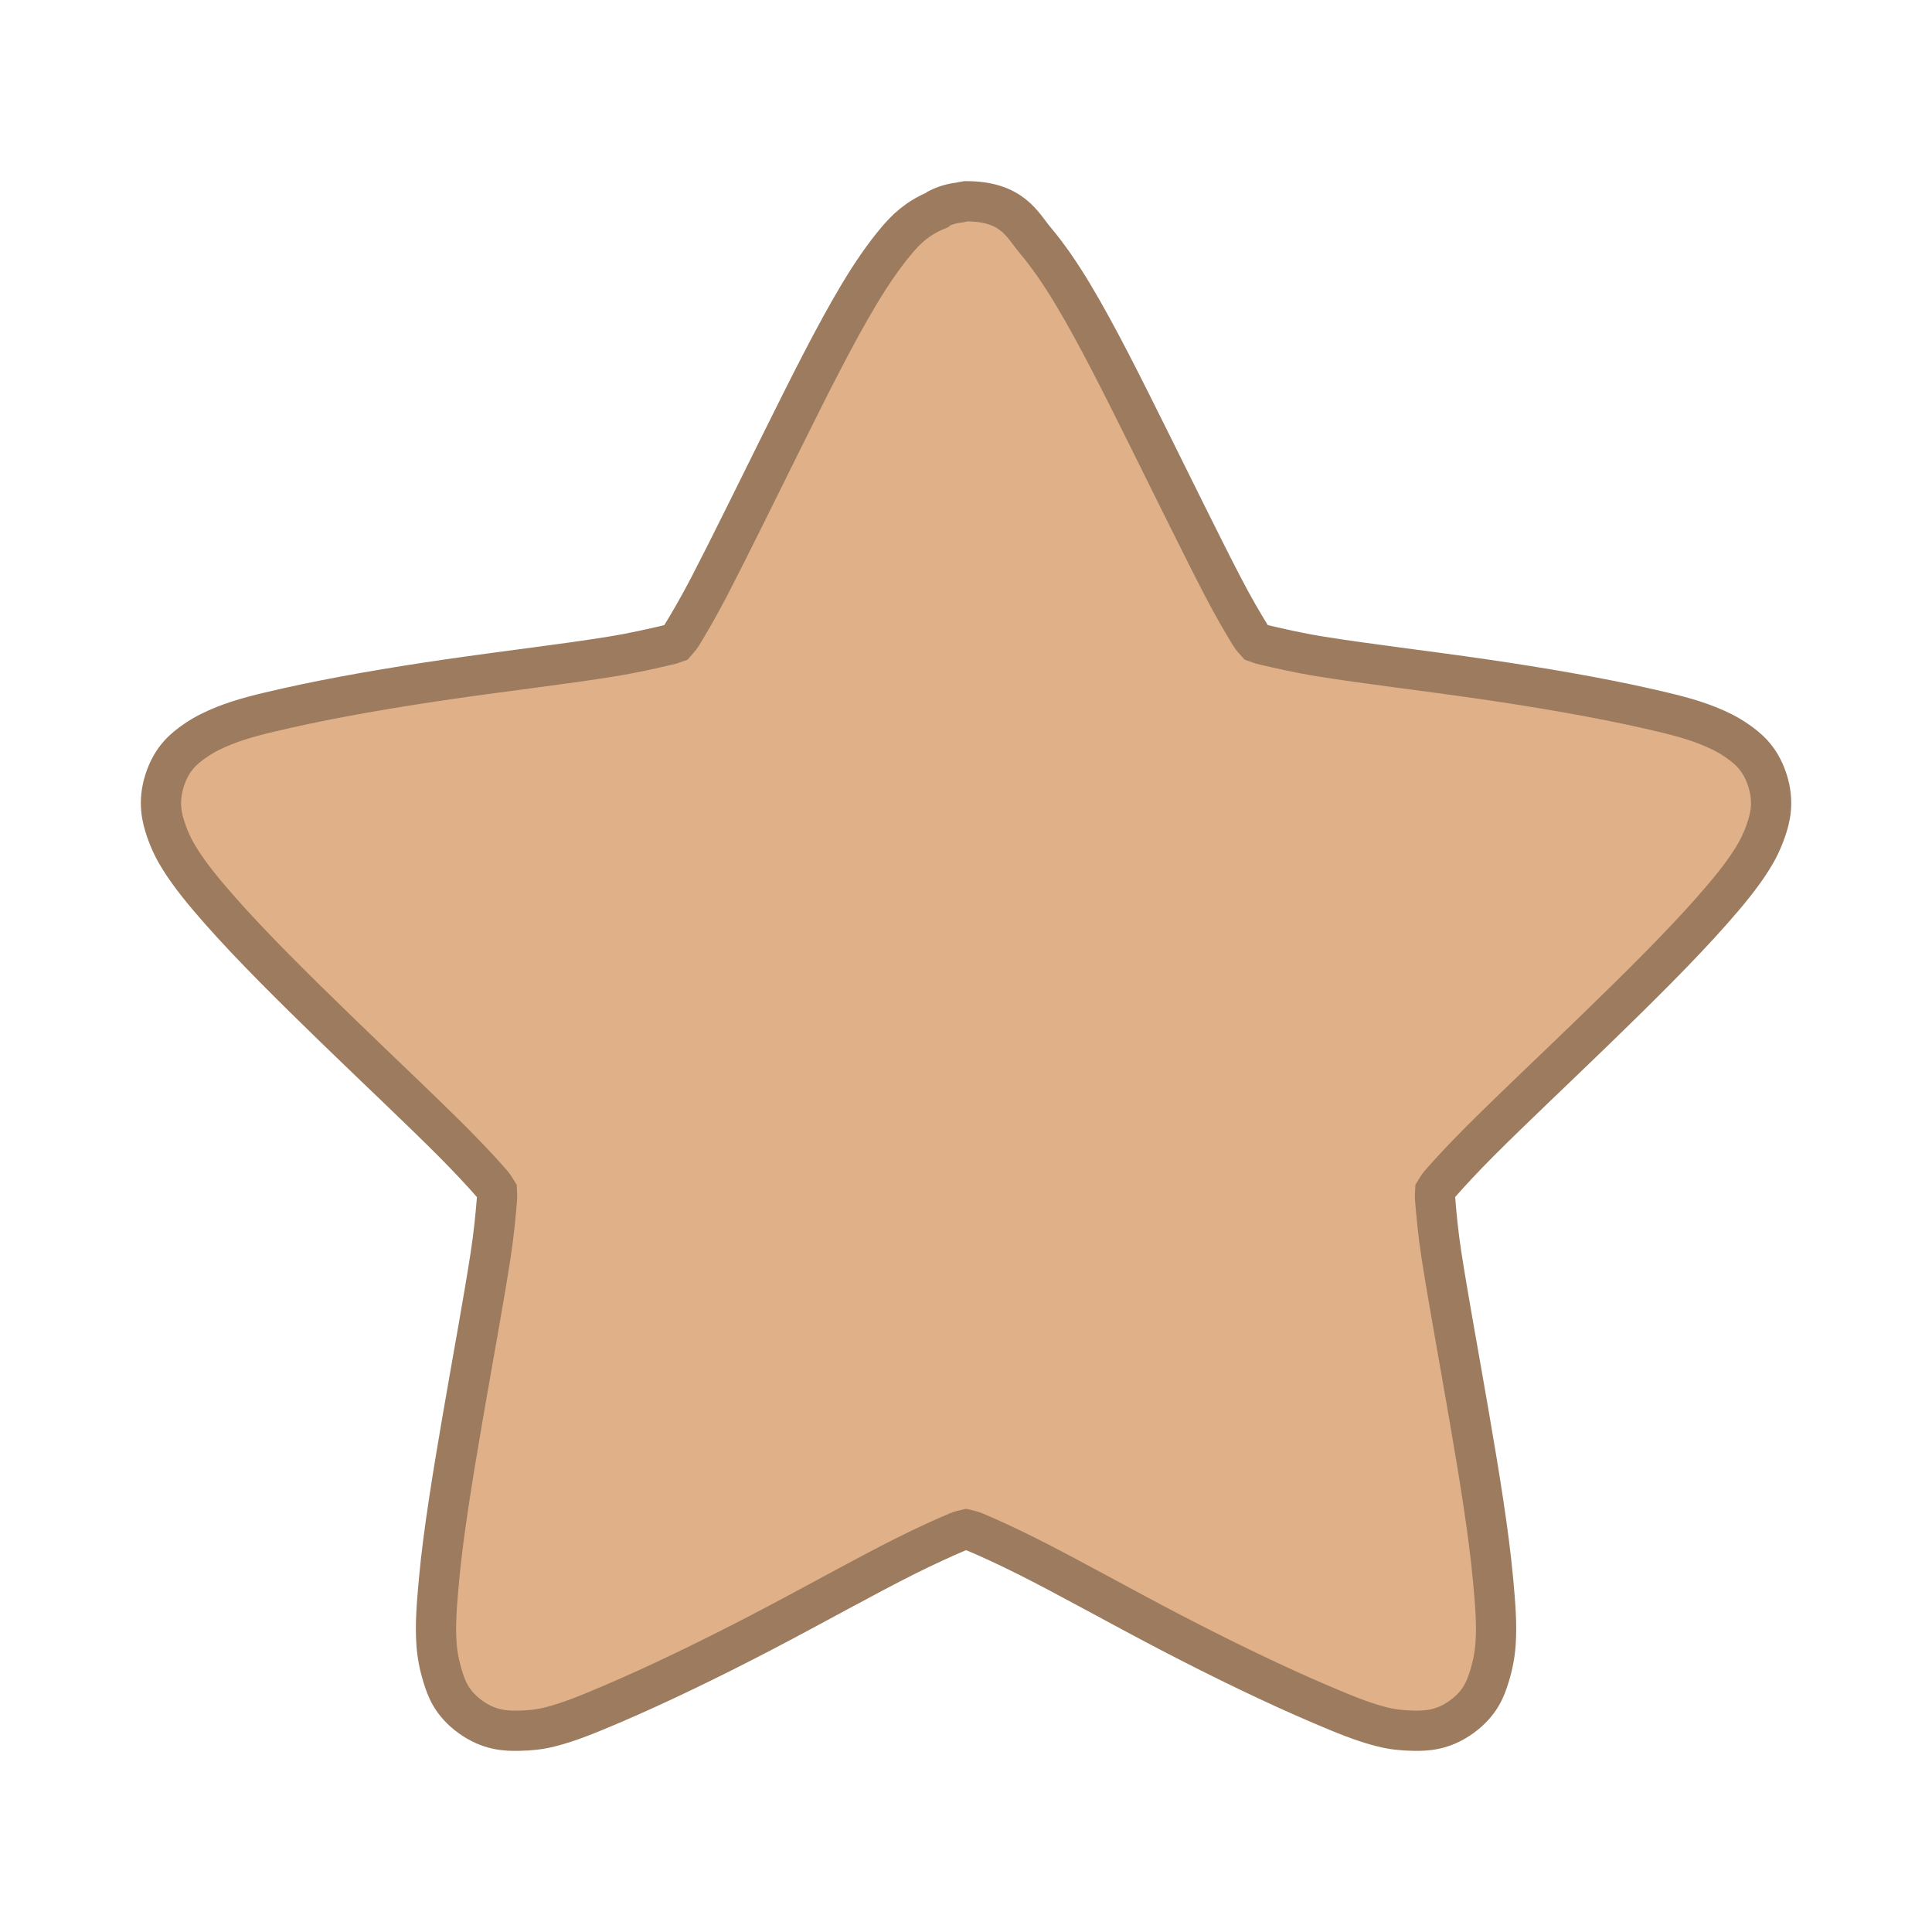
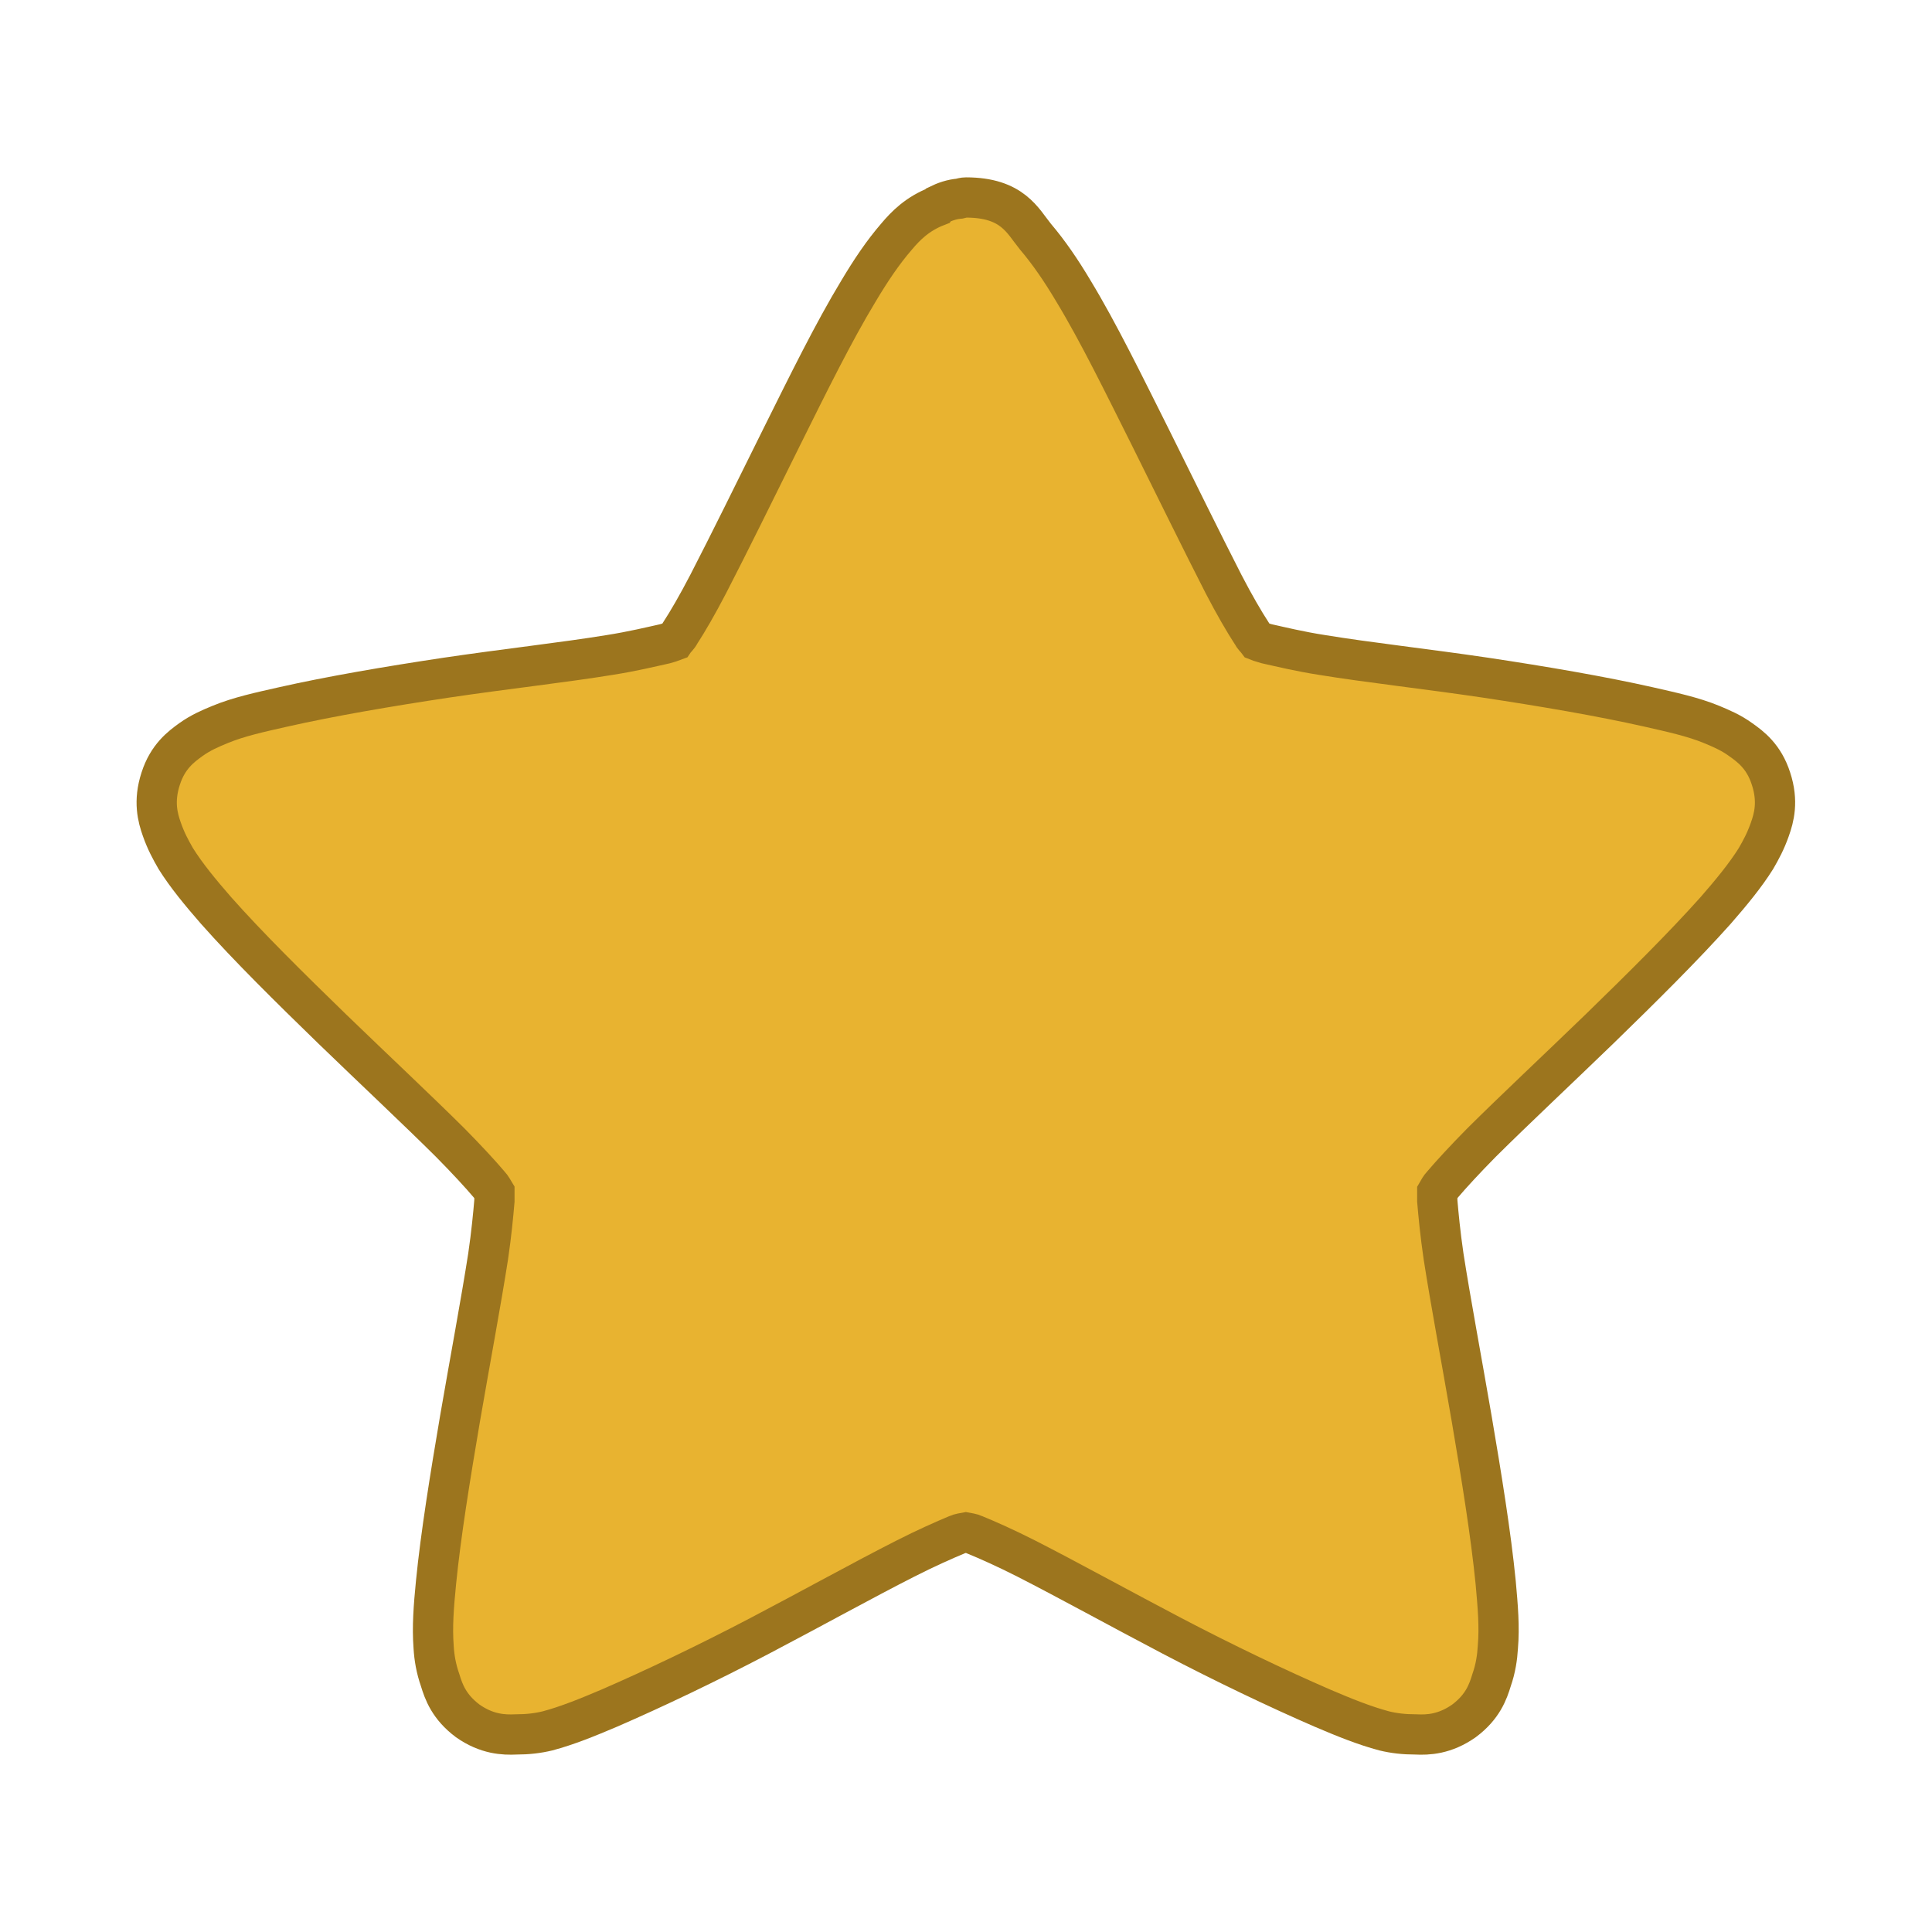
- <svg xmlns="http://www.w3.org/2000/svg" width="48" viewBox="0 0 48 48" height="48">
-   <path style="fill:#e0b189;stroke:#9c7b5f;line-height:normal;color:#000" d="m 24,5 c -0.053,0.008 -0.105,0.018 -0.156,0.031 -0.185,0.019 -0.366,0.072 -0.531,0.156 -0.011,0.01 -0.021,0.021 -0.031,0.031 -0.485,0.195 -0.774,0.482 -1,0.75 -0.325,0.385 -0.631,0.833 -0.938,1.344 -0.613,1.022 -1.257,2.32 -1.906,3.625 -0.649,1.305 -1.29,2.617 -1.812,3.625 -0.261,0.504 -0.511,0.929 -0.688,1.219 -0.054,0.088 -0.107,0.129 -0.156,0.188 -0.072,0.027 -0.13,0.042 -0.219,0.062 -0.332,0.078 -0.811,0.19 -1.375,0.281 -1.127,0.183 -2.582,0.352 -4.031,0.562 -1.45,0.211 -2.865,0.455 -4.031,0.719 -0.583,0.132 -1.095,0.25 -1.562,0.438 -0.234,0.094 -0.472,0.203 -0.719,0.375 -0.247,0.172 -0.569,0.414 -0.75,0.969 -0.181,0.555 -0.067,0.965 0.031,1.25 0.098,0.285 0.21,0.506 0.344,0.719 0.268,0.426 0.606,0.834 1,1.281 0.789,0.895 1.827,1.921 2.875,2.938 1.048,1.017 2.103,2.007 2.906,2.812 0.402,0.403 0.746,0.775 0.969,1.031 0.066,0.076 0.084,0.123 0.125,0.188 0.004,0.074 0.008,0.128 0,0.219 -0.028,0.337 -0.07,0.815 -0.156,1.375 -0.173,1.121 -0.441,2.565 -0.688,4 -0.246,1.435 -0.485,2.877 -0.594,4.062 -0.054,0.593 -0.097,1.092 -0.062,1.594 0.017,0.251 0.067,0.524 0.156,0.812 0.089,0.288 0.217,0.661 0.688,1 0.471,0.34 0.887,0.348 1.188,0.344 0.3,-0.005 0.537,-0.033 0.781,-0.094 0.489,-0.122 0.981,-0.328 1.531,-0.562 1.1,-0.468 2.421,-1.105 3.719,-1.781 1.297,-0.676 2.574,-1.396 3.594,-1.906 0.51,-0.255 0.967,-0.462 1.281,-0.594 C 23.872,38.025 23.926,38.018 24,38 c 0.074,0.018 0.128,0.025 0.219,0.062 0.315,0.131 0.771,0.339 1.281,0.594 1.02,0.51 2.296,1.23 3.594,1.906 1.297,0.676 2.619,1.313 3.719,1.781 0.55,0.234 1.042,0.441 1.531,0.562 0.244,0.061 0.481,0.089 0.781,0.094 0.3,0.005 0.717,-0.004 1.188,-0.344 0.47,-0.34 0.598,-0.712 0.688,-1 0.089,-0.288 0.139,-0.561 0.156,-0.812 0.035,-0.502 -0.008,-1.001 -0.062,-1.594 -0.109,-1.185 -0.347,-2.628 -0.594,-4.062 -0.246,-1.435 -0.514,-2.879 -0.688,-4 -0.087,-0.56 -0.128,-1.038 -0.156,-1.375 -0.008,-0.091 -0.004,-0.145 0,-0.219 0.041,-0.065 0.059,-0.112 0.125,-0.188 0.223,-0.256 0.567,-0.628 0.969,-1.031 0.804,-0.806 1.858,-1.796 2.906,-2.812 1.048,-1.017 2.086,-2.043 2.875,-2.938 0.394,-0.447 0.732,-0.855 1,-1.281 0.134,-0.213 0.245,-0.433 0.344,-0.719 0.098,-0.285 0.213,-0.695 0.031,-1.25 -0.181,-0.555 -0.503,-0.796 -0.75,-0.969 -0.247,-0.172 -0.485,-0.281 -0.719,-0.375 -0.468,-0.187 -0.979,-0.306 -1.562,-0.438 -1.167,-0.263 -2.582,-0.508 -4.031,-0.719 -1.45,-0.211 -2.904,-0.38 -4.031,-0.562 -0.563,-0.091 -1.043,-0.204 -1.375,-0.281 -0.089,-0.021 -0.147,-0.035 -0.219,-0.062 -0.05,-0.058 -0.102,-0.099 -0.156,-0.188 C 30.886,15.492 30.636,15.066 30.375,14.562 29.852,13.555 29.212,12.242 28.562,10.938 27.913,9.633 27.269,8.334 26.656,7.312 26.35,6.802 26.043,6.354 25.719,5.969 25.394,5.584 25.156,5 24,5 z" />
+ <svg xmlns="http://www.w3.org/2000/svg" width="48" height="48" viewBox="0 0 38.4 38.4">
+   <path style="fill:#e8b330;stroke:#9c751e;stroke-width:.8" d="m 19.2,3.925 c -0.047,0 -0.082,0.012 -0.129,0.023 -0.148,0.012 -0.289,0.059 -0.43,0.129 0,0 -0.012,0.012 -0.02,0.023 -0.383,0.148 -0.617,0.383 -0.801,0.602 -0.27,0.312 -0.512,0.672 -0.754,1.078 -0.5,0.824 -1.012,1.867 -1.531,2.91 -0.523,1.055 -1.043,2.113 -1.461,2.922 -0.211,0.406 -0.406,0.742 -0.559,0.977 -0.035,0.07 -0.082,0.102 -0.113,0.148 -0.059,0.023 -0.105,0.035 -0.188,0.059 -0.266,0.059 -0.648,0.152 -1.102,0.223 -0.906,0.148 -2.074,0.277 -3.234,0.449 -1.172,0.176 -2.309,0.371 -3.246,0.582 -0.465,0.105 -0.883,0.195 -1.254,0.348 -0.199,0.082 -0.383,0.16 -0.582,0.301 -0.195,0.141 -0.461,0.336 -0.602,0.777 -0.148,0.453 -0.059,0.777 0.023,1.008 0.082,0.234 0.176,0.406 0.277,0.582 0.211,0.336 0.488,0.672 0.801,1.031 0.637,0.719 1.473,1.543 2.309,2.355 0.848,0.82 1.691,1.609 2.344,2.258 0.324,0.328 0.602,0.629 0.777,0.836 0.055,0.059 0.066,0.094 0.102,0.152 0,0.059 0,0.105 0,0.172 -0.023,0.27 -0.059,0.652 -0.125,1.102 -0.141,0.906 -0.359,2.066 -0.559,3.227 -0.195,1.148 -0.383,2.305 -0.477,3.258 -0.047,0.477 -0.078,0.879 -0.047,1.285 0.012,0.199 0.047,0.418 0.129,0.652 0.07,0.23 0.176,0.531 0.547,0.809 0.383,0.27 0.719,0.281 0.961,0.27 0.23,0 0.43,-0.023 0.625,-0.07 0.395,-0.105 0.789,-0.266 1.23,-0.453 0.883,-0.383 1.949,-0.891 2.992,-1.438 1.043,-0.547 2.063,-1.113 2.887,-1.531 0.406,-0.207 0.777,-0.371 1.031,-0.477 0.07,-0.031 0.117,-0.031 0.176,-0.043 0.059,0.012 0.105,0.012 0.172,0.043 0.258,0.105 0.629,0.27 1.035,0.477 0.82,0.418 1.844,0.984 2.887,1.531 1.043,0.547 2.109,1.055 2.992,1.438 0.441,0.188 0.836,0.348 1.23,0.453 0.195,0.047 0.391,0.07 0.625,0.07 0.242,0.012 0.578,0 0.961,-0.27 0.371,-0.277 0.477,-0.578 0.547,-0.809 0.082,-0.234 0.113,-0.453 0.125,-0.652 0.035,-0.406 0,-0.809 -0.043,-1.285 -0.094,-0.953 -0.281,-2.109 -0.477,-3.258 -0.199,-1.16 -0.418,-2.32 -0.559,-3.227 -0.066,-0.449 -0.102,-0.832 -0.125,-1.102 0,-0.066 0,-0.113 0,-0.172 0.035,-0.059 0.047,-0.094 0.102,-0.152 0.176,-0.207 0.453,-0.508 0.777,-0.836 0.652,-0.648 1.496,-1.438 2.344,-2.258 0.836,-0.813 1.668,-1.637 2.309,-2.355 0.313,-0.359 0.59,-0.695 0.801,-1.031 0.102,-0.176 0.195,-0.348 0.277,-0.582 0.082,-0.23 0.172,-0.555 0.023,-1.008 -0.141,-0.441 -0.406,-0.637 -0.605,-0.777 -0.195,-0.141 -0.383,-0.219 -0.578,-0.301 -0.371,-0.152 -0.789,-0.242 -1.254,-0.348 -0.938,-0.211 -2.074,-0.406 -3.246,-0.582 -1.16,-0.172 -2.332,-0.301 -3.234,-0.449 -0.453,-0.07 -0.836,-0.164 -1.102,-0.223 -0.07,-0.023 -0.129,-0.035 -0.188,-0.059 -0.035,-0.047 -0.078,-0.078 -0.113,-0.148 -0.152,-0.234 -0.348,-0.57 -0.559,-0.977 C 23.907,10.804 23.388,9.745 22.864,8.691 22.341,7.648 21.833,6.605 21.333,5.781 21.091,5.374 20.845,5.015 20.579,4.702 20.325,4.39 20.126,3.925 19.2,3.925 z" />
</svg>
